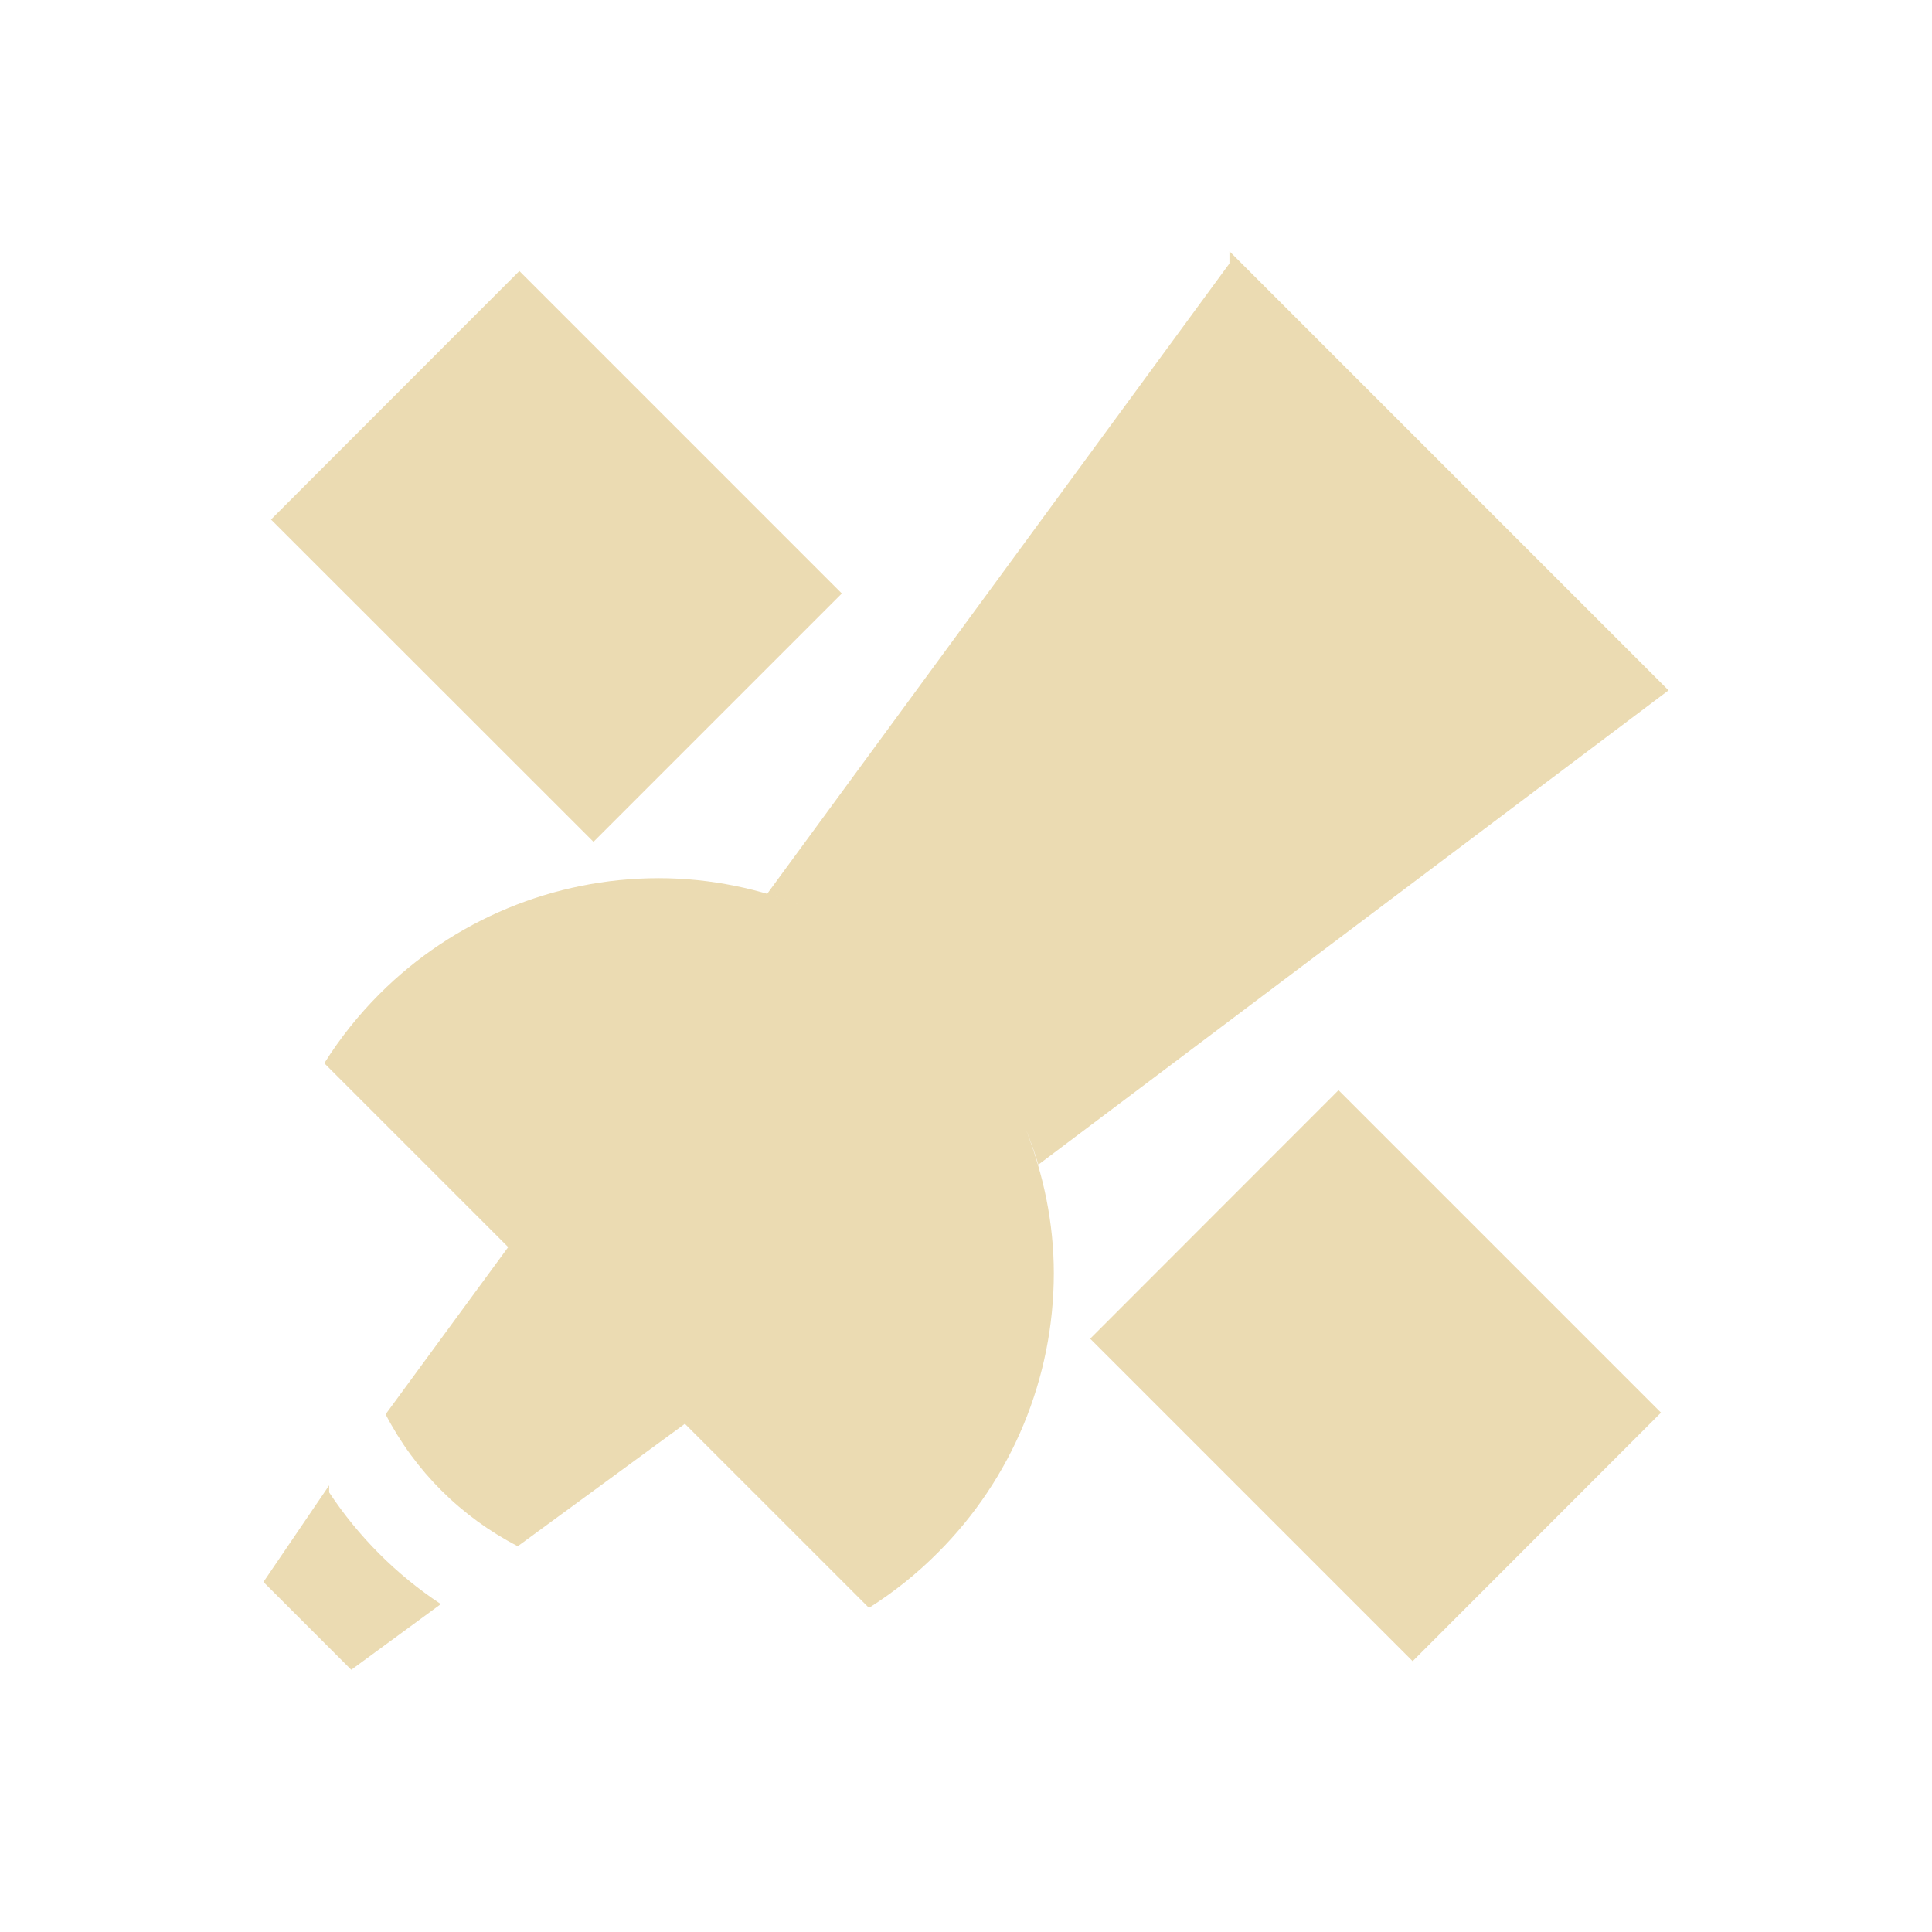
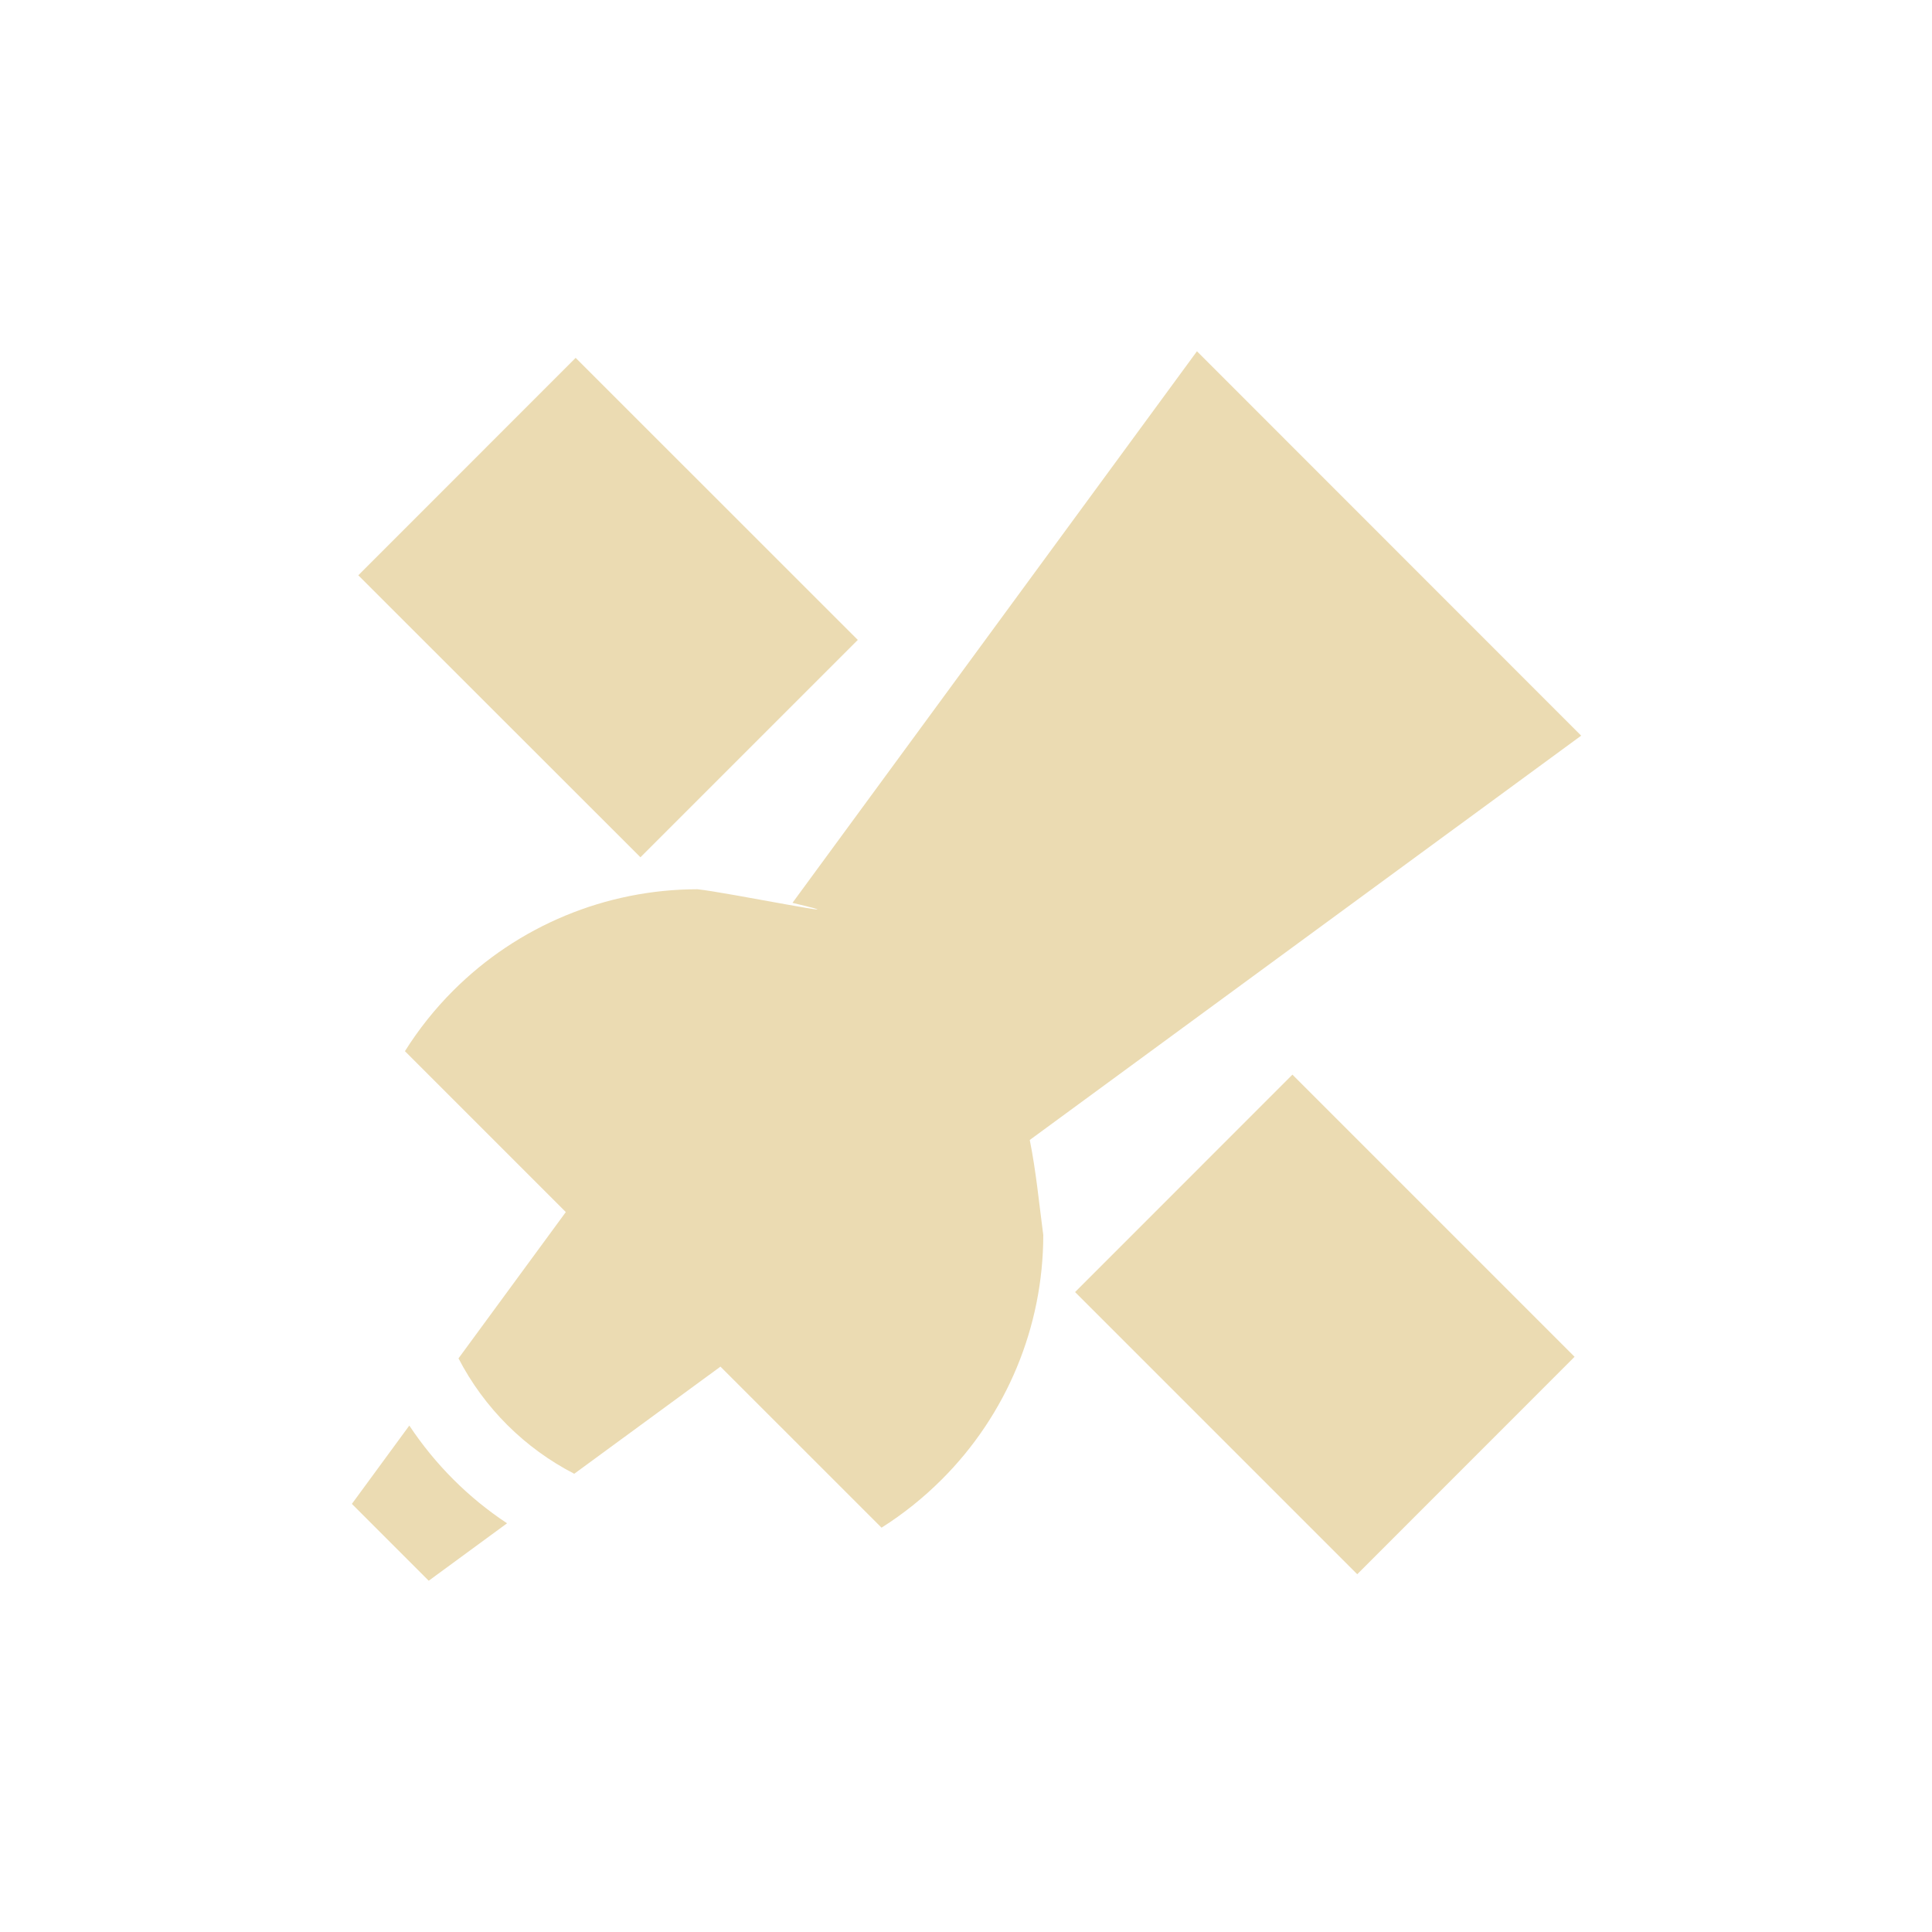
- <svg xmlns="http://www.w3.org/2000/svg" width="22" height="22" viewBox="0 0 22 22">
+ <svg xmlns="http://www.w3.org/2000/svg" width="22" height="22" version="1.1" viewBox="0 0 22 22">
  <defs>
-     <style id="current-color-scheme" type="text/css">
-    .ColorScheme-Text { color:#ebdbb2; } .ColorScheme-Highlight { color:#458588; }
-   </style>
+     <style type="text/css">.ColorScheme-Text { color:#ebdbb2; } .ColorScheme-Highlight { color:#458588; }</style>
  </defs>
-   <path style="fill:currentColor" class="ColorScheme-Text" d="M 11 -0.139 L 11 0 L 5.736 7.178 A 4.5 4.5 0 0 1 6.186 7.334 C 5.664 7.123 5.097 7 4.5 7 C 3.307 7 2.163 7.476 1.32 8.32 A 4.5 4.5 0 0 0 0.693 9.107 L 2.787 11.201 L 1.391 13.105 A 3.5 3.5 0 0 0 2.896 14.607 L 4.799 13.213 L 6.895 15.309 A 4.5 4.5 0 0 0 7.68 14.68 C 8.524 13.837 8.999 12.693 9 11.5 C 9 10.919 8.88 10.367 8.68 9.857 A 4.5 4.5 0 0 1 8.824 10.262 L 16 4.861 L 11 -0.139 z M 2.914 0.086 L 0.086 2.916 L 3.758 6.586 L 6.586 3.758 L 2.914 0.086 z M 12.242 9.414 L 9.414 12.244 L 13.086 15.916 L 15.914 13.086 L 12.242 9.414 z M 0.748 13.914 L 0 15.014 L 1 16.014 L 2.02 15.266 A 4.5 4.5 0 0 1 0.748 13.994 L 0.748 13.914 z" transform="translate(3 3)" />
+   <path class="ColorScheme-Text" d="m13.63 4-4.606 6.281c0.952 0.225-0.763-0.123-1.082-0.155-1.044 1e-3 -2.045 0.417-2.782 1.155-0.208 0.208-0.392 0.439-0.549 0.689l1.832 1.832-1.222 1.666c0.292 0.564 0.753 1.023 1.318 1.314l1.665-1.22 1.834 1.834c0.249-0.157 0.479-0.342 0.687-0.55 0.739-0.738 1.154-1.738 1.155-2.782-0.048-0.362-0.082-0.726-0.154-1.083l6.279-4.604zm-7.075 0.075-2.475 2.476 3.213 3.211 2.475-2.475zm8.162 8.162-2.475 2.476 3.213 3.213 2.475-2.476zm-10.71 4.888 0.875 0.875 0.892-0.654c-0.442-0.292-0.82-0.671-1.113-1.113z" fill="currentColor" />
</svg>
